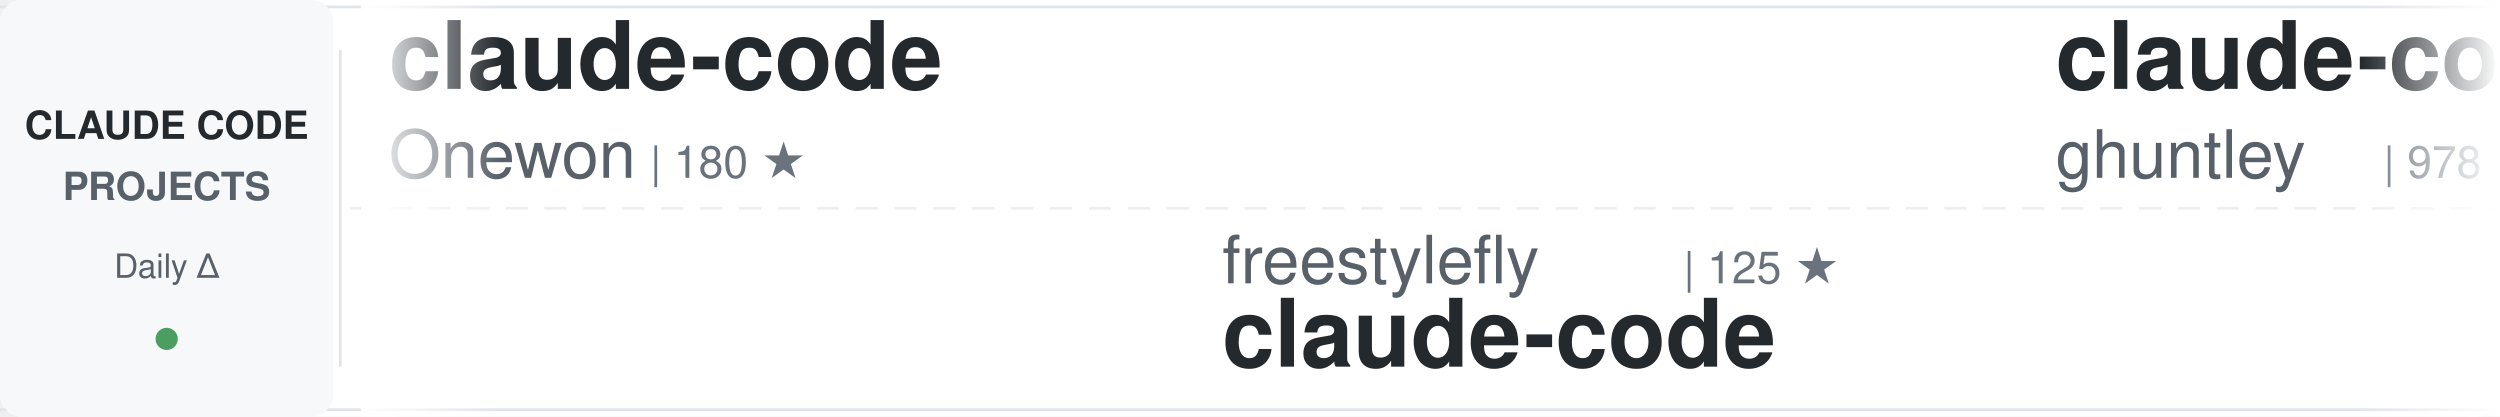
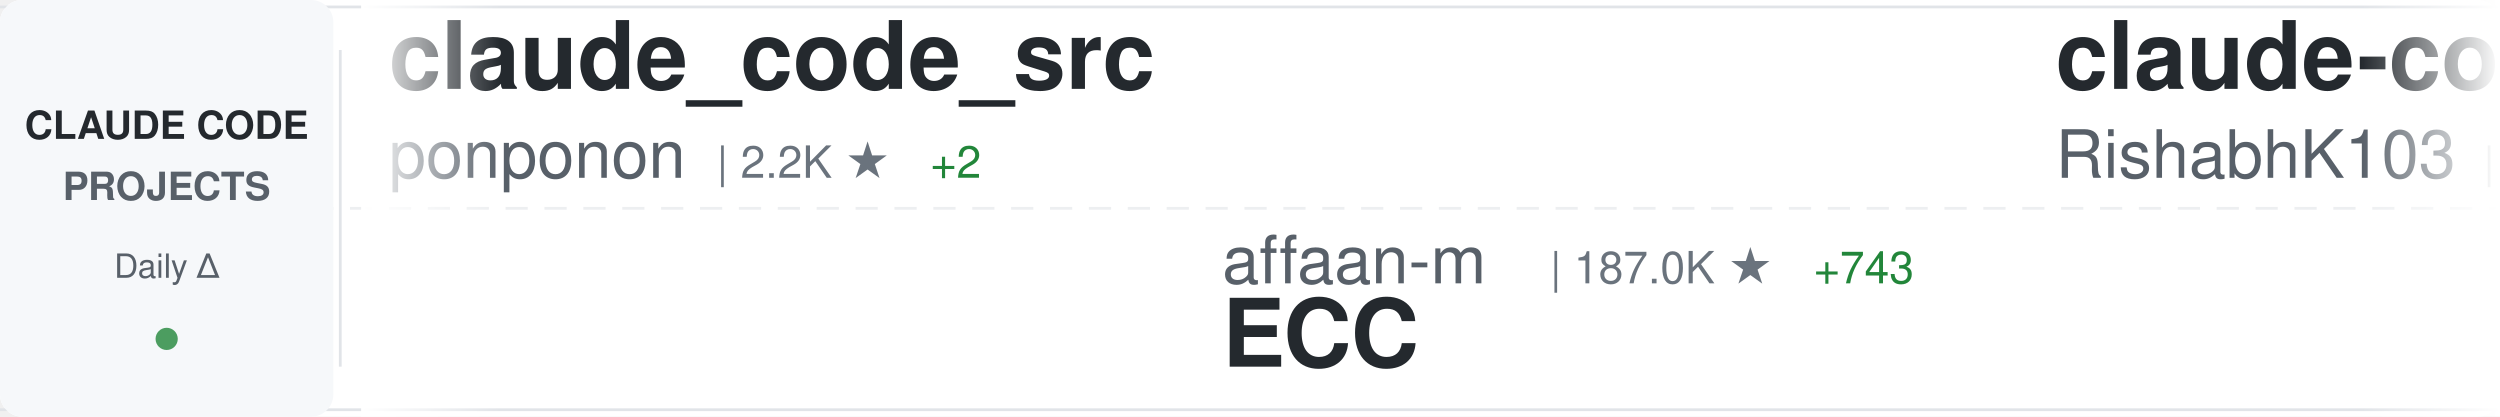
<svg xmlns="http://www.w3.org/2000/svg" width="900" height="150">
  <defs>
    <linearGradient id="awesomeLeftFade" x1="0%" y1="0%" x2="100%" y2="0%">
      <stop offset="0%" style="stop-color:#ffffff;stop-opacity:1" />
      <stop offset="100%" style="stop-color:#ffffff;stop-opacity:0" />
    </linearGradient>
    <linearGradient id="awesomeRightFade" x1="0%" y1="0%" x2="100%" y2="0%">
      <stop offset="0%" style="stop-color:#ffffff;stop-opacity:0" />
      <stop offset="100%" style="stop-color:#ffffff;stop-opacity:1" />
    </linearGradient>
  </defs>
  <rect width="900" height="150" fill="#ffffff" rx="8" />
  <rect x="0" y="2" width="900" height="1" fill="#e1e4e8" />
  <rect x="0" y="147" width="900" height="1" fill="#e1e4e8" />
  <line x1="0" y1="75" x2="900" y2="75" stroke="#e1e4e8" stroke-width="1" stroke-dasharray="8 6" opacity="0.6" />
  <rect x="0" y="0" width="120" height="150" fill="#f6f8fa" rx="8" />
  <text x="60" y="50" font-family="-apple-system, BlinkMacSystemFont, 'Segoe UI', Helvetica, Arial, sans-serif" font-size="14" font-weight="600" fill="#24292e" text-anchor="middle">CLAUDE CODE</text>
  <text x="60" y="72" font-family="-apple-system, BlinkMacSystemFont, 'Segoe UI', Helvetica, Arial, sans-serif" font-size="14" font-weight="600" fill="#586069" text-anchor="middle">PROJECTS</text>
  <text x="60" y="100" font-family="-apple-system, BlinkMacSystemFont, 'Segoe UI', Helvetica, Arial, sans-serif" font-size="12" font-weight="500" fill="#586069" text-anchor="middle">Daily Δ</text>
  <circle cx="60" cy="122" r="4" fill="#22863a" opacity="0.8" />
  <rect x="122" y="18" width="1" height="114" fill="#e1e4e8" />
  <clipPath id="awesomeTickerClip">
    <rect x="130" y="0" width="770" height="150" />
  </clipPath>
  <g clip-path="url(#awesomeTickerClip)">
    <g id="awesomeTickerItems">
      <animateTransform attributeName="transform" attributeType="XML" type="translate" from="0 0" to="-3000 0" dur="54s" repeatCount="indefinite" />
      <g transform="translate(0, 0)">
-         <text x="140" y="32" font-family="-apple-system, BlinkMacSystemFont, 'Segoe UI', Helvetica, Arial, sans-serif" font-size="34" font-weight="600" fill="#24292e">claude-code</text>
-         <text x="140" y="64" font-family="-apple-system, BlinkMacSystemFont, 'Segoe UI', Helvetica, Arial, sans-serif" font-size="24" font-weight="400" fill="#586069">Onewon</text>
-         <text x="234" y="64" font-family="-apple-system, BlinkMacSystemFont, 'Segoe UI', Helvetica, Arial, sans-serif" font-size="16" font-weight="500" fill="#6a737d">| 180 ★</text>
+         <text x="140" y="32" font-family="-apple-system, BlinkMacSystemFont, 'Segoe UI', Helvetica, Arial, sans-serif" font-size="34" font-weight="600" fill="#24292e">claude_code_src</text>
+         <text x="140" y="64" font-family="-apple-system, BlinkMacSystemFont, 'Segoe UI', Helvetica, Arial, sans-serif" font-size="24" font-weight="400" fill="#586069">ponponon</text>
+         <text x="258" y="64" font-family="-apple-system, BlinkMacSystemFont, 'Segoe UI', Helvetica, Arial, sans-serif" font-size="16" font-weight="500" fill="#6a737d">| 2.2K ★</text>
+         <text x="335" y="64" font-family="-apple-system, BlinkMacSystemFont, 'Segoe UI', Helvetica, Arial, sans-serif" font-size="16" font-weight="500" fill="#22863a"> +2</text>
      </g>
      <g transform="translate(300, 0)">
-         <text x="140" y="102" font-family="-apple-system, BlinkMacSystemFont, 'Segoe UI', Helvetica, Arial, sans-serif" font-size="24" font-weight="400" fill="#586069">freestylefly</text>
-         <text x="306" y="102" font-family="-apple-system, BlinkMacSystemFont, 'Segoe UI', Helvetica, Arial, sans-serif" font-size="16" font-weight="500" fill="#6a737d">| 125 ★</text>
-         <text x="140" y="132" font-family="-apple-system, BlinkMacSystemFont, 'Segoe UI', Helvetica, Arial, sans-serif" font-size="34" font-weight="600" fill="#24292e">claude-code</text>
+         <text x="140" y="102" font-family="-apple-system, BlinkMacSystemFont, 'Segoe UI', Helvetica, Arial, sans-serif" font-size="24" font-weight="400" fill="#586069">affaan-m</text>
+         <text x="258" y="102" font-family="-apple-system, BlinkMacSystemFont, 'Segoe UI', Helvetica, Arial, sans-serif" font-size="16" font-weight="500" fill="#6a737d">| 187.0K ★</text>
+         <text x="353" y="102" font-family="-apple-system, BlinkMacSystemFont, 'Segoe UI', Helvetica, Arial, sans-serif" font-size="16" font-weight="500" fill="#22863a"> +743</text>
+         <text x="140" y="132" font-family="-apple-system, BlinkMacSystemFont, 'Segoe UI', Helvetica, Arial, sans-serif" font-size="34" font-weight="600" fill="#24292e">ECC</text>
      </g>
      <g transform="translate(600, 0)">
-         <text x="140" y="32" font-family="-apple-system, BlinkMacSystemFont, 'Segoe UI', Helvetica, Arial, sans-serif" font-size="34" font-weight="600" fill="#24292e">claude-code-source-code-...</text>
-         <text x="140" y="64" font-family="-apple-system, BlinkMacSystemFont, 'Segoe UI', Helvetica, Arial, sans-serif" font-size="24" font-weight="400" fill="#586069">ghuntley</text>
-         <text x="258" y="64" font-family="-apple-system, BlinkMacSystemFont, 'Segoe UI', Helvetica, Arial, sans-serif" font-size="16" font-weight="500" fill="#6a737d">| 978 ★</text>
+         <text x="140" y="32" font-family="-apple-system, BlinkMacSystemFont, 'Segoe UI', Helvetica, Arial, sans-serif" font-size="34" font-weight="600" fill="#24292e">claude-code</text>
+         <text x="140" y="64" font-family="-apple-system, BlinkMacSystemFont, 'Segoe UI', Helvetica, Arial, sans-serif" font-size="24" font-weight="400" fill="#586069">RishabhK103</text>
+         <text x="294" y="64" font-family="-apple-system, BlinkMacSystemFont, 'Segoe UI', Helvetica, Arial, sans-serif" font-size="16" font-weight="500" fill="#6a737d">| 82 ★</text>
      </g>
      <g transform="translate(900, 0)">
-         <text x="140" y="102" font-family="-apple-system, BlinkMacSystemFont, 'Segoe UI', Helvetica, Arial, sans-serif" font-size="24" font-weight="400" fill="#586069">snarktank</text>
-         <text x="270" y="102" font-family="-apple-system, BlinkMacSystemFont, 'Segoe UI', Helvetica, Arial, sans-serif" font-size="16" font-weight="500" fill="#6a737d">| 19.2K ★</text>
-         <text x="356" y="102" font-family="-apple-system, BlinkMacSystemFont, 'Segoe UI', Helvetica, Arial, sans-serif" font-size="16" font-weight="500" fill="#22863a"> +46</text>
-         <text x="140" y="132" font-family="-apple-system, BlinkMacSystemFont, 'Segoe UI', Helvetica, Arial, sans-serif" font-size="34" font-weight="600" fill="#24292e">ralph</text>
+         <text x="140" y="102" font-family="-apple-system, BlinkMacSystemFont, 'Segoe UI', Helvetica, Arial, sans-serif" font-size="24" font-weight="400" fill="#586069">nicedreamzapp</text>
+         <text x="318" y="102" font-family="-apple-system, BlinkMacSystemFont, 'Segoe UI', Helvetica, Arial, sans-serif" font-size="16" font-weight="500" fill="#6a737d">| 2.6K ★</text>
+         <text x="395" y="102" font-family="-apple-system, BlinkMacSystemFont, 'Segoe UI', Helvetica, Arial, sans-serif" font-size="16" font-weight="500" fill="#22863a"> +4</text>
+         <text x="140" y="132" font-family="-apple-system, BlinkMacSystemFont, 'Segoe UI', Helvetica, Arial, sans-serif" font-size="34" font-weight="600" fill="#24292e">claude-code-local</text>
      </g>
      <g transform="translate(1200, 0)">
-         <text x="140" y="32" font-family="-apple-system, BlinkMacSystemFont, 'Segoe UI', Helvetica, Arial, sans-serif" font-size="34" font-weight="600" fill="#24292e">claude-code-my-workflow</text>
-         <text x="140" y="64" font-family="-apple-system, BlinkMacSystemFont, 'Segoe UI', Helvetica, Arial, sans-serif" font-size="24" font-weight="400" fill="#586069">pedrohcgs</text>
-         <text x="270" y="64" font-family="-apple-system, BlinkMacSystemFont, 'Segoe UI', Helvetica, Arial, sans-serif" font-size="16" font-weight="500" fill="#6a737d">| 1.1K ★</text>
-         <text x="347" y="64" font-family="-apple-system, BlinkMacSystemFont, 'Segoe UI', Helvetica, Arial, sans-serif" font-size="16" font-weight="500" fill="#22863a"> +4</text>
+         <text x="140" y="32" font-family="-apple-system, BlinkMacSystemFont, 'Segoe UI', Helvetica, Arial, sans-serif" font-size="34" font-weight="600" fill="#24292e">claude-code</text>
+         <text x="140" y="64" font-family="-apple-system, BlinkMacSystemFont, 'Segoe UI', Helvetica, Arial, sans-serif" font-size="24" font-weight="400" fill="#586069">tanbiralam</text>
+         <text x="282" y="64" font-family="-apple-system, BlinkMacSystemFont, 'Segoe UI', Helvetica, Arial, sans-serif" font-size="16" font-weight="500" fill="#6a737d">| 1.7K ★</text>
+         <text x="359" y="64" font-family="-apple-system, BlinkMacSystemFont, 'Segoe UI', Helvetica, Arial, sans-serif" font-size="16" font-weight="500" fill="#22863a"> +14</text>
      </g>
      <g transform="translate(1500, 0)">
-         <text x="140" y="102" font-family="-apple-system, BlinkMacSystemFont, 'Segoe UI', Helvetica, Arial, sans-serif" font-size="24" font-weight="400" fill="#586069">anthropics</text>
-         <text x="282" y="102" font-family="-apple-system, BlinkMacSystemFont, 'Segoe UI', Helvetica, Arial, sans-serif" font-size="16" font-weight="500" fill="#6a737d">| 124.8K ★</text>
-         <text x="377" y="102" font-family="-apple-system, BlinkMacSystemFont, 'Segoe UI', Helvetica, Arial, sans-serif" font-size="16" font-weight="500" fill="#22863a"> +333</text>
+         <text x="140" y="102" font-family="-apple-system, BlinkMacSystemFont, 'Segoe UI', Helvetica, Arial, sans-serif" font-size="24" font-weight="400" fill="#586069">jarmuine</text>
+         <text x="258" y="102" font-family="-apple-system, BlinkMacSystemFont, 'Segoe UI', Helvetica, Arial, sans-serif" font-size="16" font-weight="500" fill="#6a737d">| 2.1K ★</text>
        <text x="140" y="132" font-family="-apple-system, BlinkMacSystemFont, 'Segoe UI', Helvetica, Arial, sans-serif" font-size="34" font-weight="600" fill="#24292e">claude-code</text>
      </g>
      <g transform="translate(1800, 0)">
-         <text x="140" y="32" font-family="-apple-system, BlinkMacSystemFont, 'Segoe UI', Helvetica, Arial, sans-serif" font-size="34" font-weight="600" fill="#24292e">andrej-karpathy-skills</text>
-         <text x="140" y="64" font-family="-apple-system, BlinkMacSystemFont, 'Segoe UI', Helvetica, Arial, sans-serif" font-size="24" font-weight="400" fill="#586069">multica-ai</text>
-         <text x="282" y="64" font-family="-apple-system, BlinkMacSystemFont, 'Segoe UI', Helvetica, Arial, sans-serif" font-size="16" font-weight="500" fill="#6a737d">| 136.9K ★</text>
-         <text x="377" y="64" font-family="-apple-system, BlinkMacSystemFont, 'Segoe UI', Helvetica, Arial, sans-serif" font-size="16" font-weight="500" fill="#22863a"> +1.9K</text>
+         <text x="140" y="32" font-family="-apple-system, BlinkMacSystemFont, 'Segoe UI', Helvetica, Arial, sans-serif" font-size="34" font-weight="600" fill="#24292e">claude-code-book</text>
+         <text x="140" y="64" font-family="-apple-system, BlinkMacSystemFont, 'Segoe UI', Helvetica, Arial, sans-serif" font-size="24" font-weight="400" fill="#586069">lintsinghua</text>
+         <text x="294" y="64" font-family="-apple-system, BlinkMacSystemFont, 'Segoe UI', Helvetica, Arial, sans-serif" font-size="16" font-weight="500" fill="#6a737d">| 3.3K ★</text>
+         <text x="371" y="64" font-family="-apple-system, BlinkMacSystemFont, 'Segoe UI', Helvetica, Arial, sans-serif" font-size="16" font-weight="500" fill="#22863a"> +20</text>
      </g>
      <g transform="translate(2100, 0)">
-         <text x="140" y="102" font-family="-apple-system, BlinkMacSystemFont, 'Segoe UI', Helvetica, Arial, sans-serif" font-size="24" font-weight="400" fill="#586069">Windy3f3f3f3f</text>
-         <text x="318" y="102" font-family="-apple-system, BlinkMacSystemFont, 'Segoe UI', Helvetica, Arial, sans-serif" font-size="16" font-weight="500" fill="#6a737d">| 2.4K ★</text>
-         <text x="395" y="102" font-family="-apple-system, BlinkMacSystemFont, 'Segoe UI', Helvetica, Arial, sans-serif" font-size="16" font-weight="500" fill="#22863a"> +16</text>
-         <text x="140" y="132" font-family="-apple-system, BlinkMacSystemFont, 'Segoe UI', Helvetica, Arial, sans-serif" font-size="34" font-weight="600" fill="#24292e">how-claude-code-works</text>
+         <text x="140" y="102" font-family="-apple-system, BlinkMacSystemFont, 'Segoe UI', Helvetica, Arial, sans-serif" font-size="24" font-weight="400" fill="#586069">anthropics</text>
+         <text x="282" y="102" font-family="-apple-system, BlinkMacSystemFont, 'Segoe UI', Helvetica, Arial, sans-serif" font-size="16" font-weight="500" fill="#6a737d">| 137.5K ★</text>
+         <text x="377" y="102" font-family="-apple-system, BlinkMacSystemFont, 'Segoe UI', Helvetica, Arial, sans-serif" font-size="16" font-weight="500" fill="#22863a"> +665</text>
+         <text x="140" y="132" font-family="-apple-system, BlinkMacSystemFont, 'Segoe UI', Helvetica, Arial, sans-serif" font-size="34" font-weight="600" fill="#24292e">skills</text>
      </g>
      <g transform="translate(2400, 0)">
-         <text x="140" y="32" font-family="-apple-system, BlinkMacSystemFont, 'Segoe UI', Helvetica, Arial, sans-serif" font-size="34" font-weight="600" fill="#24292e">claude-code</text>
-         <text x="140" y="64" font-family="-apple-system, BlinkMacSystemFont, 'Segoe UI', Helvetica, Arial, sans-serif" font-size="24" font-weight="400" fill="#586069">chiragjoshi12</text>
-         <text x="318" y="64" font-family="-apple-system, BlinkMacSystemFont, 'Segoe UI', Helvetica, Arial, sans-serif" font-size="16" font-weight="500" fill="#6a737d">| 203 ★</text>
-         <text x="386" y="64" font-family="-apple-system, BlinkMacSystemFont, 'Segoe UI', Helvetica, Arial, sans-serif" font-size="16" font-weight="500" fill="#22863a"> +1</text>
+         <text x="140" y="32" font-family="-apple-system, BlinkMacSystemFont, 'Segoe UI', Helvetica, Arial, sans-serif" font-size="34" font-weight="600" fill="#24292e">nanoclaw</text>
+         <text x="140" y="64" font-family="-apple-system, BlinkMacSystemFont, 'Segoe UI', Helvetica, Arial, sans-serif" font-size="24" font-weight="400" fill="#586069">nanocoai</text>
+         <text x="258" y="64" font-family="-apple-system, BlinkMacSystemFont, 'Segoe UI', Helvetica, Arial, sans-serif" font-size="16" font-weight="500" fill="#6a737d">| 29.0K ★</text>
+         <text x="344" y="64" font-family="-apple-system, BlinkMacSystemFont, 'Segoe UI', Helvetica, Arial, sans-serif" font-size="16" font-weight="500" fill="#22863a"> +53</text>
      </g>
      <g transform="translate(2700, 0)">
-         <text x="140" y="102" font-family="-apple-system, BlinkMacSystemFont, 'Segoe UI', Helvetica, Arial, sans-serif" font-size="24" font-weight="400" fill="#586069">router-for-me</text>
-         <text x="318" y="102" font-family="-apple-system, BlinkMacSystemFont, 'Segoe UI', Helvetica, Arial, sans-serif" font-size="16" font-weight="500" fill="#6a737d">| 33.5K ★</text>
-         <text x="404" y="102" font-family="-apple-system, BlinkMacSystemFont, 'Segoe UI', Helvetica, Arial, sans-serif" font-size="16" font-weight="500" fill="#22863a"> +205</text>
-         <text x="140" y="132" font-family="-apple-system, BlinkMacSystemFont, 'Segoe UI', Helvetica, Arial, sans-serif" font-size="34" font-weight="600" fill="#24292e">CLIProxyAPI</text>
+         <text x="140" y="102" font-family="-apple-system, BlinkMacSystemFont, 'Segoe UI', Helvetica, Arial, sans-serif" font-size="24" font-weight="400" fill="#586069">alex000kim</text>
+         <text x="282" y="102" font-family="-apple-system, BlinkMacSystemFont, 'Segoe UI', Helvetica, Arial, sans-serif" font-size="16" font-weight="500" fill="#6a737d">| 227 ★</text>
+         <text x="140" y="132" font-family="-apple-system, BlinkMacSystemFont, 'Segoe UI', Helvetica, Arial, sans-serif" font-size="34" font-weight="600" fill="#24292e">claude-code</text>
      </g>
      <g transform="translate(3000, 0)">
-         <text x="140" y="32" font-family="-apple-system, BlinkMacSystemFont, 'Segoe UI', Helvetica, Arial, sans-serif" font-size="34" font-weight="600" fill="#24292e">claude-code</text>
-         <text x="140" y="64" font-family="-apple-system, BlinkMacSystemFont, 'Segoe UI', Helvetica, Arial, sans-serif" font-size="24" font-weight="400" fill="#586069">Onewon</text>
-         <text x="234" y="64" font-family="-apple-system, BlinkMacSystemFont, 'Segoe UI', Helvetica, Arial, sans-serif" font-size="16" font-weight="500" fill="#6a737d">| 180 ★</text>
+         <text x="140" y="32" font-family="-apple-system, BlinkMacSystemFont, 'Segoe UI', Helvetica, Arial, sans-serif" font-size="34" font-weight="600" fill="#24292e">claude_code_src</text>
+         <text x="140" y="64" font-family="-apple-system, BlinkMacSystemFont, 'Segoe UI', Helvetica, Arial, sans-serif" font-size="24" font-weight="400" fill="#586069">ponponon</text>
+         <text x="258" y="64" font-family="-apple-system, BlinkMacSystemFont, 'Segoe UI', Helvetica, Arial, sans-serif" font-size="16" font-weight="500" fill="#6a737d">| 2.2K ★</text>
+         <text x="335" y="64" font-family="-apple-system, BlinkMacSystemFont, 'Segoe UI', Helvetica, Arial, sans-serif" font-size="16" font-weight="500" fill="#22863a"> +2</text>
      </g>
      <g transform="translate(3300, 0)">
-         <text x="140" y="102" font-family="-apple-system, BlinkMacSystemFont, 'Segoe UI', Helvetica, Arial, sans-serif" font-size="24" font-weight="400" fill="#586069">freestylefly</text>
-         <text x="306" y="102" font-family="-apple-system, BlinkMacSystemFont, 'Segoe UI', Helvetica, Arial, sans-serif" font-size="16" font-weight="500" fill="#6a737d">| 125 ★</text>
-         <text x="140" y="132" font-family="-apple-system, BlinkMacSystemFont, 'Segoe UI', Helvetica, Arial, sans-serif" font-size="34" font-weight="600" fill="#24292e">claude-code</text>
+         <text x="140" y="102" font-family="-apple-system, BlinkMacSystemFont, 'Segoe UI', Helvetica, Arial, sans-serif" font-size="24" font-weight="400" fill="#586069">affaan-m</text>
+         <text x="258" y="102" font-family="-apple-system, BlinkMacSystemFont, 'Segoe UI', Helvetica, Arial, sans-serif" font-size="16" font-weight="500" fill="#6a737d">| 187.0K ★</text>
+         <text x="353" y="102" font-family="-apple-system, BlinkMacSystemFont, 'Segoe UI', Helvetica, Arial, sans-serif" font-size="16" font-weight="500" fill="#22863a"> +743</text>
+         <text x="140" y="132" font-family="-apple-system, BlinkMacSystemFont, 'Segoe UI', Helvetica, Arial, sans-serif" font-size="34" font-weight="600" fill="#24292e">ECC</text>
      </g>
      <g transform="translate(3600, 0)">
-         <text x="140" y="32" font-family="-apple-system, BlinkMacSystemFont, 'Segoe UI', Helvetica, Arial, sans-serif" font-size="34" font-weight="600" fill="#24292e">claude-code-source-code-...</text>
-         <text x="140" y="64" font-family="-apple-system, BlinkMacSystemFont, 'Segoe UI', Helvetica, Arial, sans-serif" font-size="24" font-weight="400" fill="#586069">ghuntley</text>
-         <text x="258" y="64" font-family="-apple-system, BlinkMacSystemFont, 'Segoe UI', Helvetica, Arial, sans-serif" font-size="16" font-weight="500" fill="#6a737d">| 978 ★</text>
+         <text x="140" y="32" font-family="-apple-system, BlinkMacSystemFont, 'Segoe UI', Helvetica, Arial, sans-serif" font-size="34" font-weight="600" fill="#24292e">claude-code</text>
+         <text x="140" y="64" font-family="-apple-system, BlinkMacSystemFont, 'Segoe UI', Helvetica, Arial, sans-serif" font-size="24" font-weight="400" fill="#586069">RishabhK103</text>
+         <text x="294" y="64" font-family="-apple-system, BlinkMacSystemFont, 'Segoe UI', Helvetica, Arial, sans-serif" font-size="16" font-weight="500" fill="#6a737d">| 82 ★</text>
      </g>
      <g transform="translate(3900, 0)">
-         <text x="140" y="102" font-family="-apple-system, BlinkMacSystemFont, 'Segoe UI', Helvetica, Arial, sans-serif" font-size="24" font-weight="400" fill="#586069">snarktank</text>
-         <text x="270" y="102" font-family="-apple-system, BlinkMacSystemFont, 'Segoe UI', Helvetica, Arial, sans-serif" font-size="16" font-weight="500" fill="#6a737d">| 19.2K ★</text>
-         <text x="356" y="102" font-family="-apple-system, BlinkMacSystemFont, 'Segoe UI', Helvetica, Arial, sans-serif" font-size="16" font-weight="500" fill="#22863a"> +46</text>
-         <text x="140" y="132" font-family="-apple-system, BlinkMacSystemFont, 'Segoe UI', Helvetica, Arial, sans-serif" font-size="34" font-weight="600" fill="#24292e">ralph</text>
+         <text x="140" y="102" font-family="-apple-system, BlinkMacSystemFont, 'Segoe UI', Helvetica, Arial, sans-serif" font-size="24" font-weight="400" fill="#586069">nicedreamzapp</text>
+         <text x="318" y="102" font-family="-apple-system, BlinkMacSystemFont, 'Segoe UI', Helvetica, Arial, sans-serif" font-size="16" font-weight="500" fill="#6a737d">| 2.6K ★</text>
+         <text x="395" y="102" font-family="-apple-system, BlinkMacSystemFont, 'Segoe UI', Helvetica, Arial, sans-serif" font-size="16" font-weight="500" fill="#22863a"> +4</text>
+         <text x="140" y="132" font-family="-apple-system, BlinkMacSystemFont, 'Segoe UI', Helvetica, Arial, sans-serif" font-size="34" font-weight="600" fill="#24292e">claude-code-local</text>
      </g>
    </g>
  </g>
  <rect x="130" y="0" width="50" height="150" fill="url(#awesomeLeftFade)" />
  <rect x="850" y="0" width="50" height="150" fill="url(#awesomeRightFade)" />
</svg>
